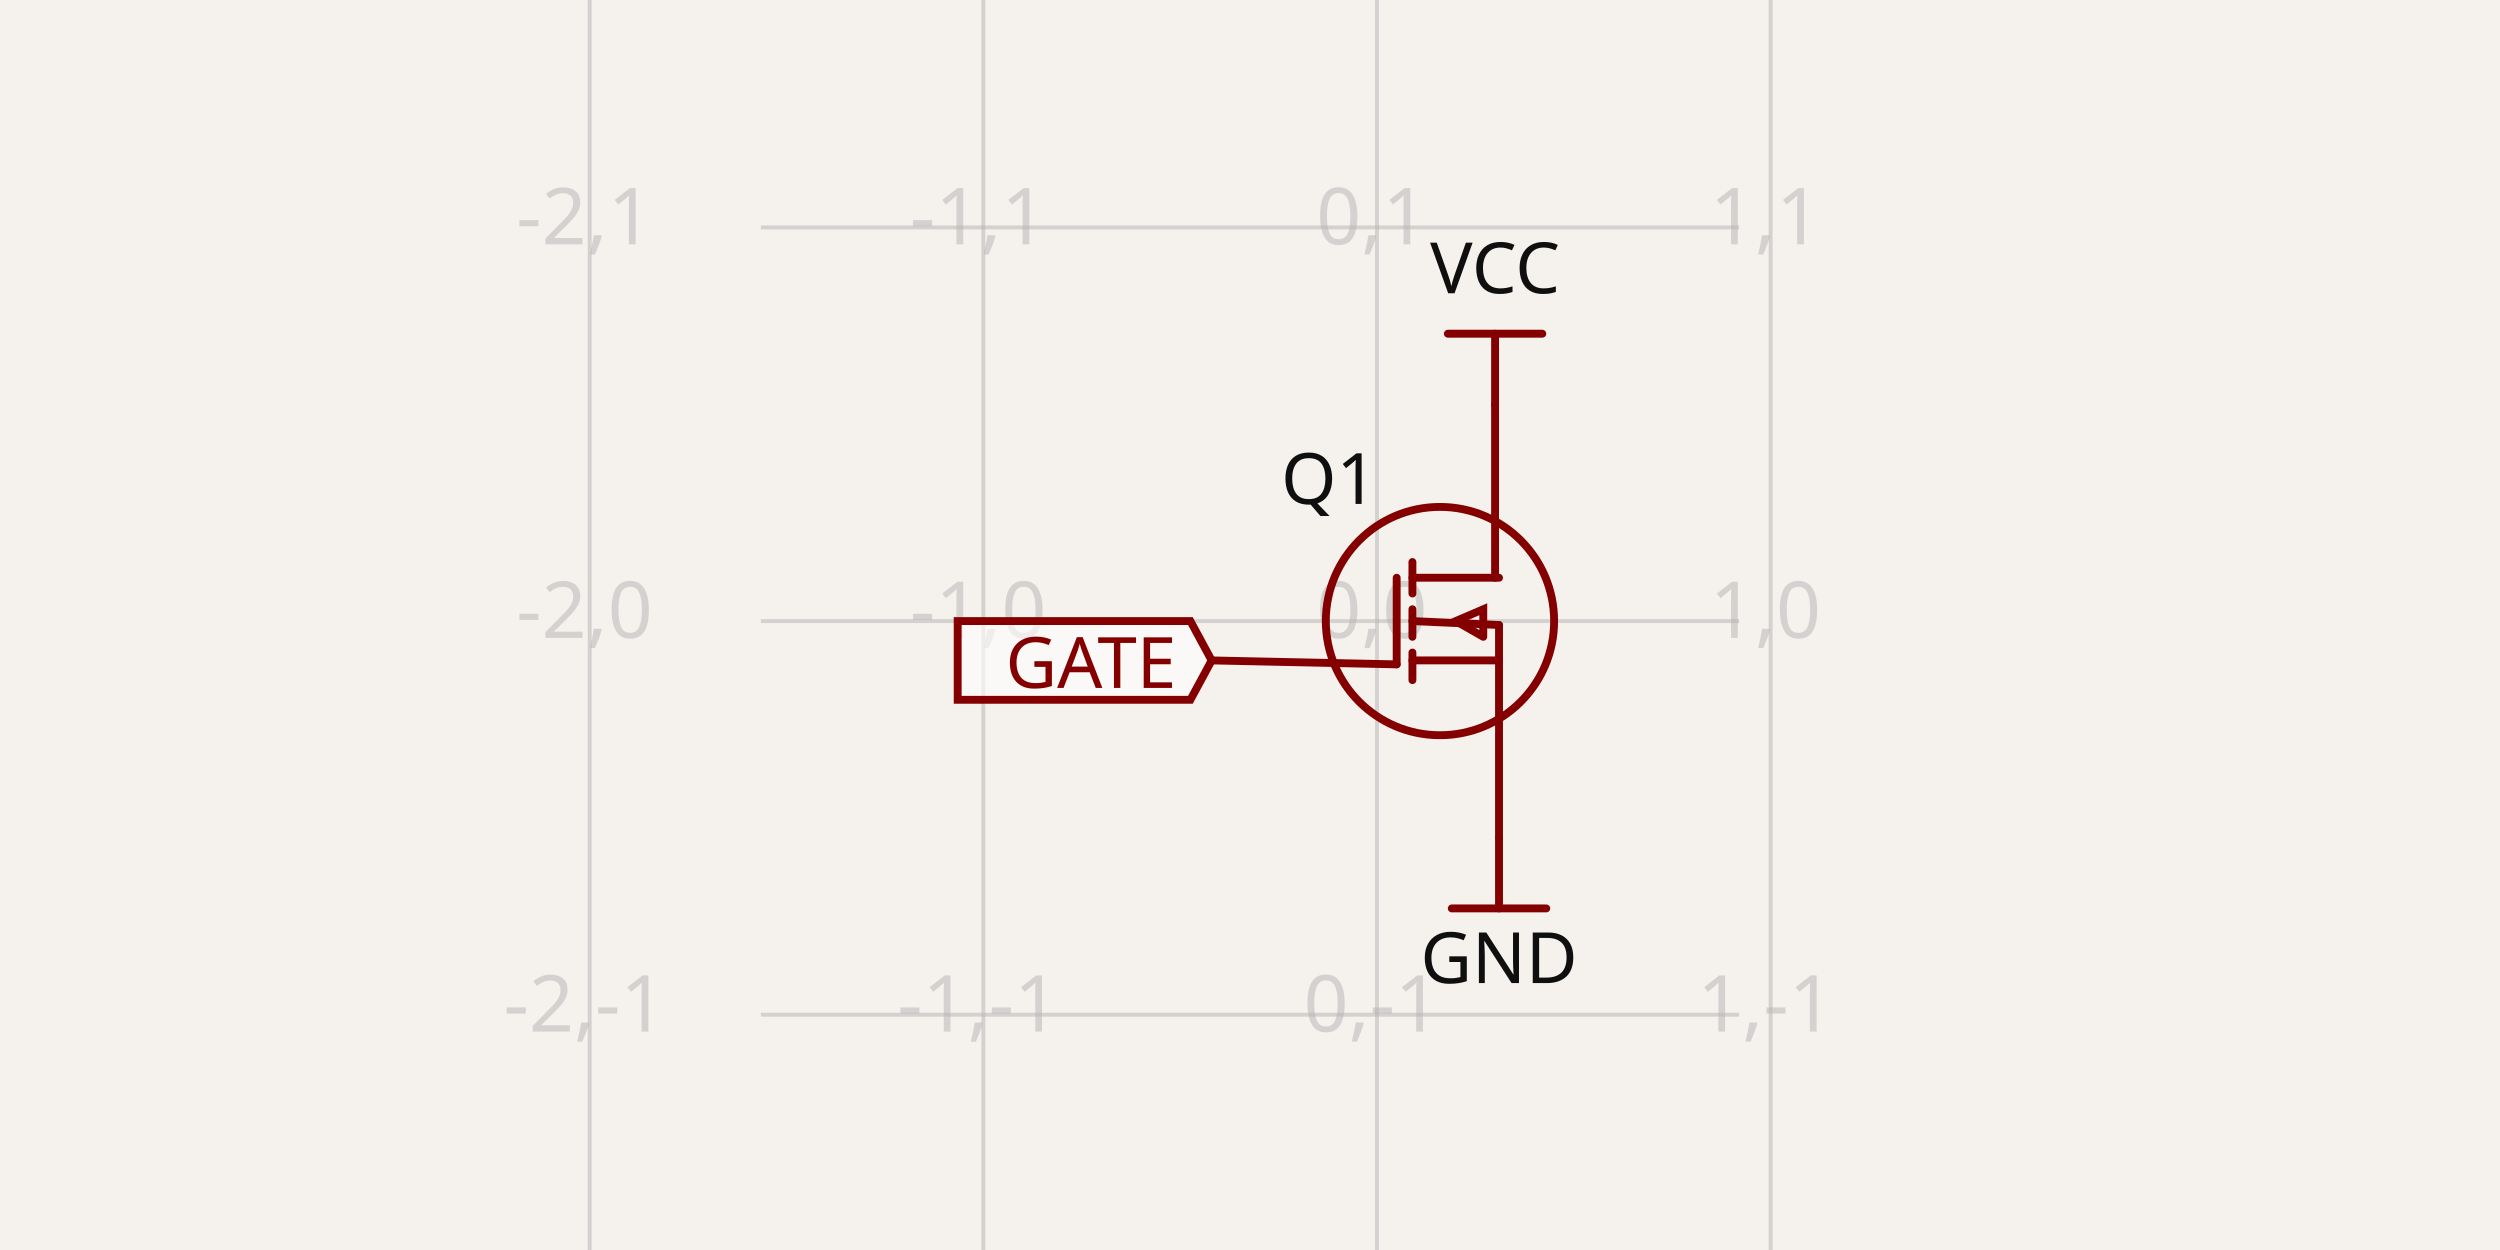
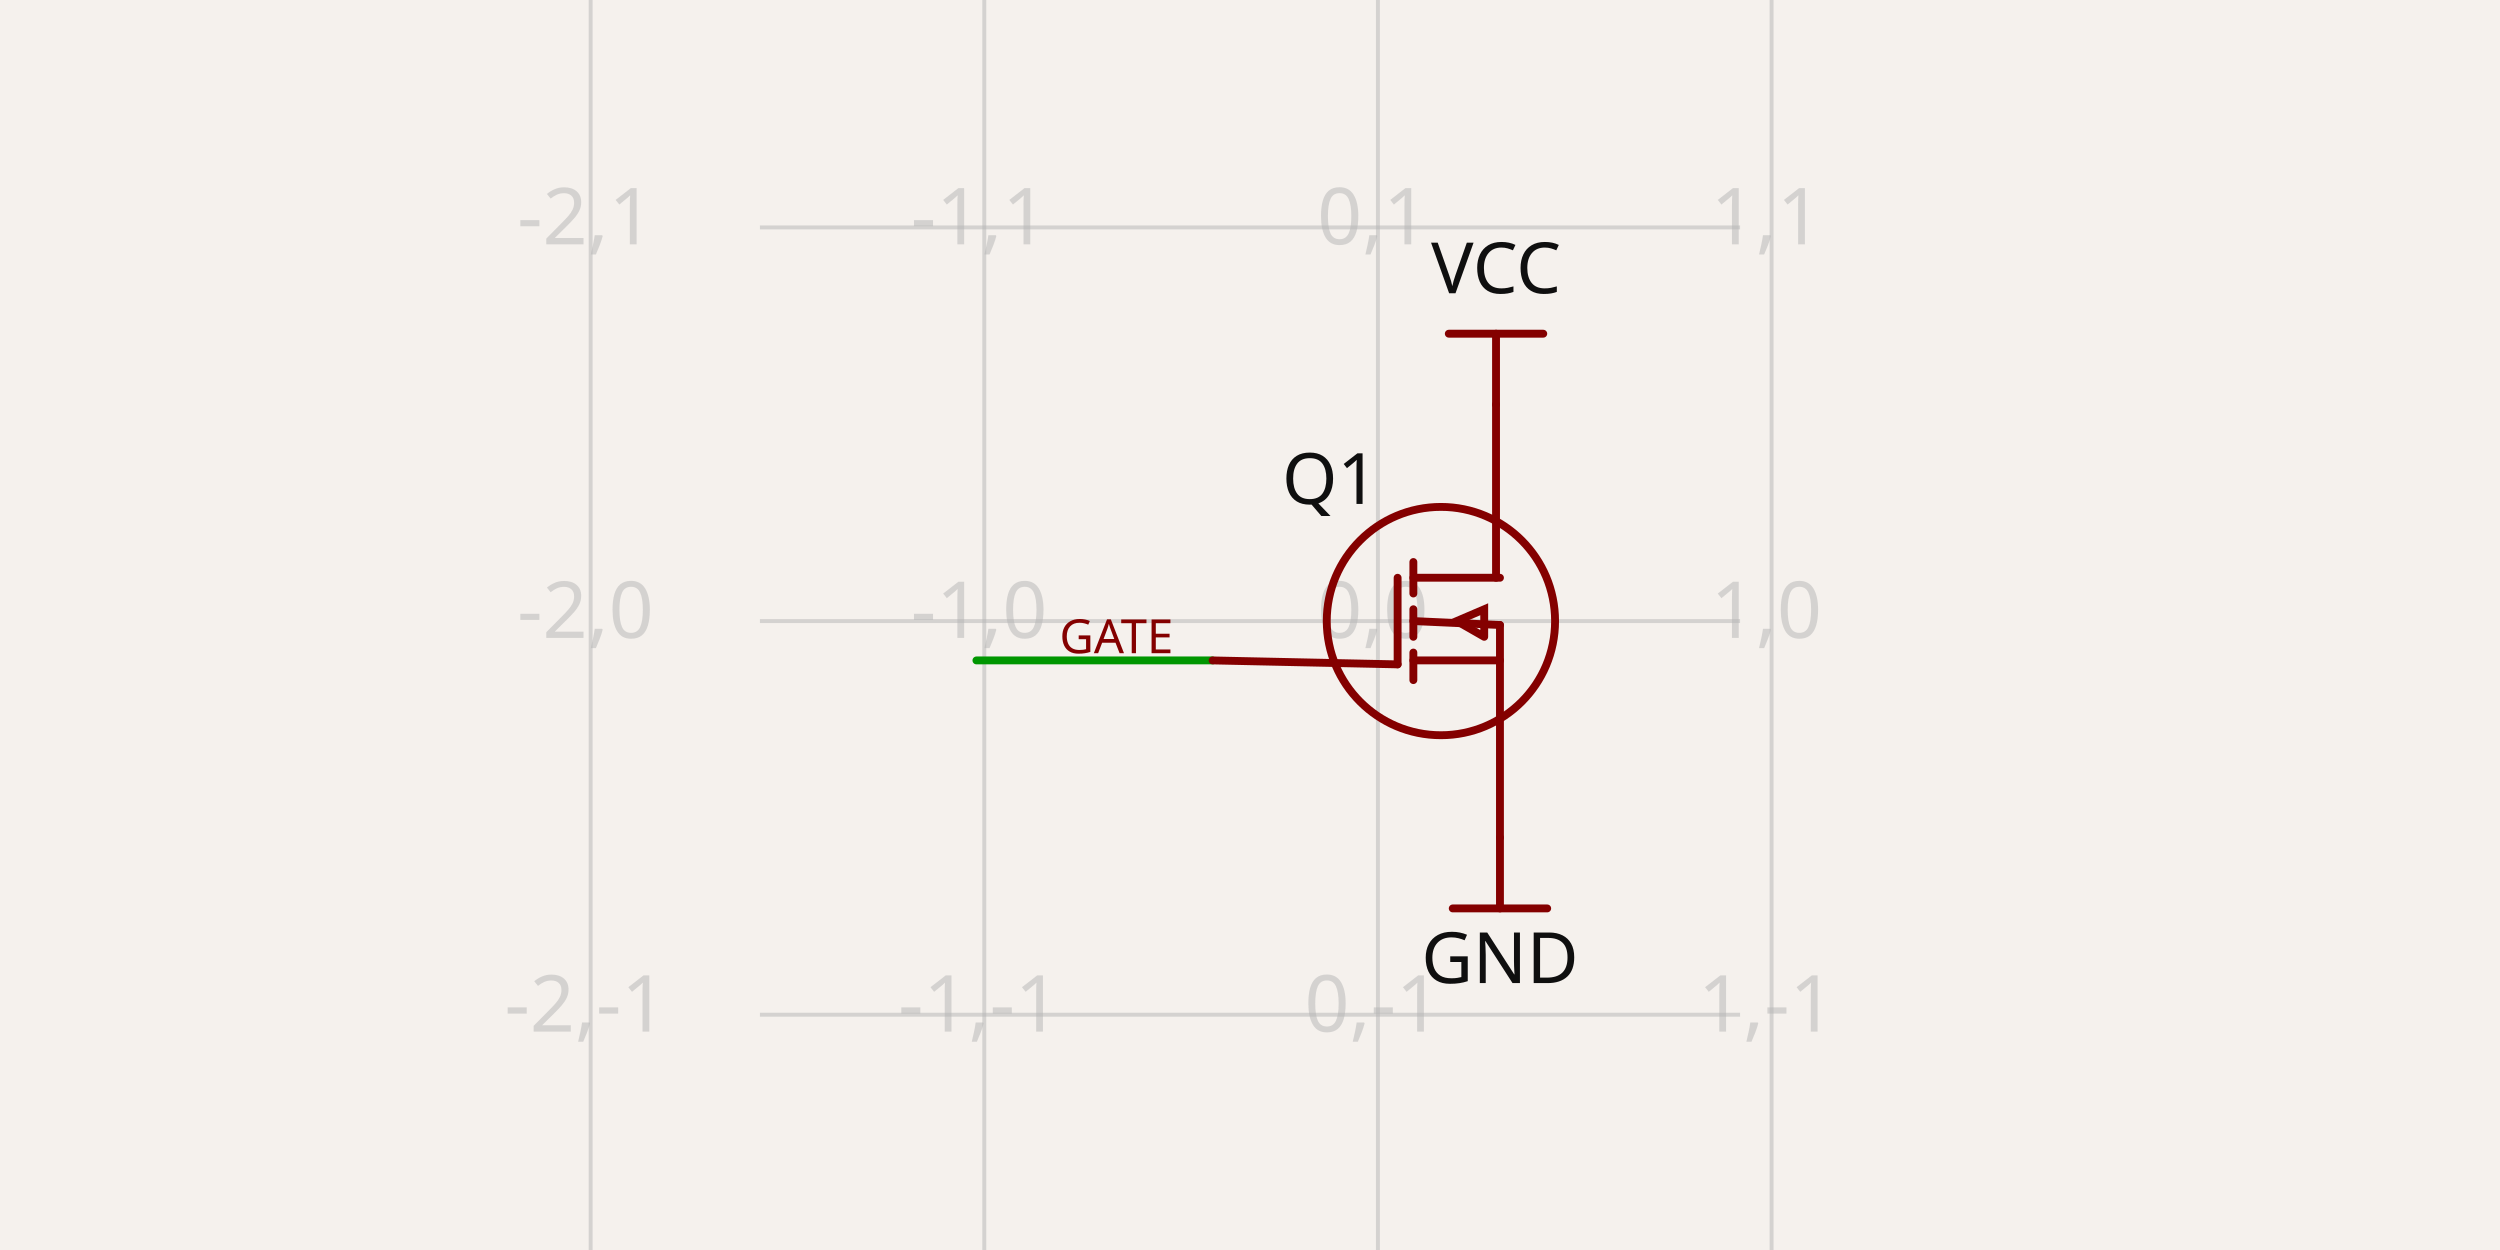
- <svg xmlns="http://www.w3.org/2000/svg" class="tscircuit-schematic" width="1200" height="600" style="background-color: rgb(245, 241, 237)" data-real-to-screen-transform="matrix(188.9486059792,0,0,-188.9486059792,660.9548202889,298.1105139402)" data-software-used-string="@tscircuit/core@0.0.1426">
+ <svg xmlns="http://www.w3.org/2000/svg" class="tscircuit-schematic" width="1200" height="600" style="background-color: rgb(245, 241, 237)" data-real-to-screen-transform="matrix(188.9486059792,0,0,-188.9486059792,661.4082969432,298.1105139402)" data-software-used-string="@tscircuit/core@0.0.1741">
  <style>
              .boundary { fill: rgb(245, 241, 237); }
              .schematic-boundary { fill: none; stroke: #fff; }
              .component { fill: none; stroke: rgb(132, 0, 0); }
              .chip { fill: rgb(255, 255, 194); stroke: rgb(132, 0, 0); }
              .component-pin { fill: none; stroke: rgb(132, 0, 0); }
              .text { font-family: sans-serif; fill: rgb(0, 150, 0); }
              .pin-number { fill: rgb(169, 0, 0); }
              .port-label { fill: rgb(0, 100, 100); }
              .component-name { fill: rgb(0, 100, 100); }
              
            </style>
  <rect class="boundary" x="0" y="0" width="1200" height="600" />
  <g class="grid sch-grid">
-     <line x1="283.058" y1="600" x2="283.058" y2="-4.985167834092863e-11" stroke="rgb(181, 181, 181)" stroke-width="1.889" stroke-opacity="0.5" />
-     <line x1="472.006" y1="600" x2="472.006" y2="-4.985167834092863e-11" stroke="rgb(181, 181, 181)" stroke-width="1.889" stroke-opacity="0.5" />
-     <line x1="660.955" y1="600" x2="660.955" y2="-4.985167834092863e-11" stroke="rgb(181, 181, 181)" stroke-width="1.889" stroke-opacity="0.5" />
-     <line x1="849.903" y1="600" x2="849.903" y2="-4.985167834092863e-11" stroke="rgb(181, 181, 181)" stroke-width="1.889" stroke-opacity="0.5" />
-     <line x1="365.212" y1="676.008" x2="834.788" y2="676.008" stroke="rgb(181, 181, 181)" stroke-width="1.889" stroke-opacity="0.5" />
-     <line x1="365.212" y1="487.059" x2="834.788" y2="487.059" stroke="rgb(181, 181, 181)" stroke-width="1.889" stroke-opacity="0.5" />
-     <line x1="365.212" y1="298.111" x2="834.788" y2="298.111" stroke="rgb(181, 181, 181)" stroke-width="1.889" stroke-opacity="0.5" />
-     <line x1="365.212" y1="109.162" x2="834.788" y2="109.162" stroke="rgb(181, 181, 181)" stroke-width="1.889" stroke-opacity="0.5" />
-     <line x1="365.212" y1="-79.787" x2="834.788" y2="-79.787" stroke="rgb(181, 181, 181)" stroke-width="1.889" stroke-opacity="0.5" />
-     <text x="280.558" y="671.008" fill="rgb(181, 181, 181)" font-size="37.79" fill-opacity="0.5" text-anchor="middle" dominant-baseline="middle" font-family="sans-serif">-2,-2</text>
-     <text x="280.558" y="482.059" fill="rgb(181, 181, 181)" font-size="37.79" fill-opacity="0.5" text-anchor="middle" dominant-baseline="middle" font-family="sans-serif">-2,-1</text>
-     <text x="280.558" y="293.111" fill="rgb(181, 181, 181)" font-size="37.79" fill-opacity="0.5" text-anchor="middle" dominant-baseline="middle" font-family="sans-serif">-2,0</text>
-     <text x="280.558" y="104.162" fill="rgb(181, 181, 181)" font-size="37.79" fill-opacity="0.5" text-anchor="middle" dominant-baseline="middle" font-family="sans-serif">-2,1</text>
-     <text x="280.558" y="-84.787" fill="rgb(181, 181, 181)" font-size="37.79" fill-opacity="0.5" text-anchor="middle" dominant-baseline="middle" font-family="sans-serif">-2,2</text>
-     <text x="469.506" y="671.008" fill="rgb(181, 181, 181)" font-size="37.79" fill-opacity="0.5" text-anchor="middle" dominant-baseline="middle" font-family="sans-serif">-1,-2</text>
-     <text x="469.506" y="482.059" fill="rgb(181, 181, 181)" font-size="37.79" fill-opacity="0.5" text-anchor="middle" dominant-baseline="middle" font-family="sans-serif">-1,-1</text>
-     <text x="469.506" y="293.111" fill="rgb(181, 181, 181)" font-size="37.79" fill-opacity="0.5" text-anchor="middle" dominant-baseline="middle" font-family="sans-serif">-1,0</text>
-     <text x="469.506" y="104.162" fill="rgb(181, 181, 181)" font-size="37.79" fill-opacity="0.5" text-anchor="middle" dominant-baseline="middle" font-family="sans-serif">-1,1</text>
-     <text x="469.506" y="-84.787" fill="rgb(181, 181, 181)" font-size="37.79" fill-opacity="0.5" text-anchor="middle" dominant-baseline="middle" font-family="sans-serif">-1,2</text>
-     <text x="658.455" y="671.008" fill="rgb(181, 181, 181)" font-size="37.79" fill-opacity="0.5" text-anchor="middle" dominant-baseline="middle" font-family="sans-serif">0,-2</text>
-     <text x="658.455" y="482.059" fill="rgb(181, 181, 181)" font-size="37.79" fill-opacity="0.5" text-anchor="middle" dominant-baseline="middle" font-family="sans-serif">0,-1</text>
-     <text x="658.455" y="293.111" fill="rgb(181, 181, 181)" font-size="37.79" fill-opacity="0.5" text-anchor="middle" dominant-baseline="middle" font-family="sans-serif">0,0</text>
-     <text x="658.455" y="104.162" fill="rgb(181, 181, 181)" font-size="37.79" fill-opacity="0.5" text-anchor="middle" dominant-baseline="middle" font-family="sans-serif">0,1</text>
-     <text x="658.455" y="-84.787" fill="rgb(181, 181, 181)" font-size="37.79" fill-opacity="0.5" text-anchor="middle" dominant-baseline="middle" font-family="sans-serif">0,2</text>
-     <text x="847.403" y="671.008" fill="rgb(181, 181, 181)" font-size="37.79" fill-opacity="0.5" text-anchor="middle" dominant-baseline="middle" font-family="sans-serif">1,-2</text>
-     <text x="847.403" y="482.059" fill="rgb(181, 181, 181)" font-size="37.79" fill-opacity="0.5" text-anchor="middle" dominant-baseline="middle" font-family="sans-serif">1,-1</text>
-     <text x="847.403" y="293.111" fill="rgb(181, 181, 181)" font-size="37.79" fill-opacity="0.5" text-anchor="middle" dominant-baseline="middle" font-family="sans-serif">1,0</text>
-     <text x="847.403" y="104.162" fill="rgb(181, 181, 181)" font-size="37.79" fill-opacity="0.5" text-anchor="middle" dominant-baseline="middle" font-family="sans-serif">1,1</text>
-     <text x="847.403" y="-84.787" fill="rgb(181, 181, 181)" font-size="37.79" fill-opacity="0.5" text-anchor="middle" dominant-baseline="middle" font-family="sans-serif">1,2</text>
+     <line x1="283.511" y1="600" x2="283.511" y2="-4.985167834092863e-11" stroke="rgb(181, 181, 181)" stroke-width="1.889" stroke-opacity="0.5" />
+     <line x1="472.46" y1="600" x2="472.46" y2="-4.985167834092863e-11" stroke="rgb(181, 181, 181)" stroke-width="1.889" stroke-opacity="0.5" />
+     <line x1="661.408" y1="600" x2="661.408" y2="-4.985167834092863e-11" stroke="rgb(181, 181, 181)" stroke-width="1.889" stroke-opacity="0.5" />
+     <line x1="850.357" y1="600" x2="850.357" y2="-4.985167834092863e-11" stroke="rgb(181, 181, 181)" stroke-width="1.889" stroke-opacity="0.5" />
+     <line x1="364.759" y1="676.008" x2="835.241" y2="676.008" stroke="rgb(181, 181, 181)" stroke-width="1.889" stroke-opacity="0.5" />
+     <line x1="364.759" y1="487.059" x2="835.241" y2="487.059" stroke="rgb(181, 181, 181)" stroke-width="1.889" stroke-opacity="0.5" />
+     <line x1="364.759" y1="298.111" x2="835.241" y2="298.111" stroke="rgb(181, 181, 181)" stroke-width="1.889" stroke-opacity="0.5" />
+     <line x1="364.759" y1="109.162" x2="835.241" y2="109.162" stroke="rgb(181, 181, 181)" stroke-width="1.889" stroke-opacity="0.5" />
+     <line x1="364.759" y1="-79.787" x2="835.241" y2="-79.787" stroke="rgb(181, 181, 181)" stroke-width="1.889" stroke-opacity="0.5" />
+     <text x="281.011" y="671.008" fill="rgb(181, 181, 181)" font-size="37.79" fill-opacity="0.5" text-anchor="middle" dominant-baseline="middle" font-family="sans-serif">-2,-2</text>
+     <text x="281.011" y="482.059" fill="rgb(181, 181, 181)" font-size="37.79" fill-opacity="0.5" text-anchor="middle" dominant-baseline="middle" font-family="sans-serif">-2,-1</text>
+     <text x="281.011" y="293.111" fill="rgb(181, 181, 181)" font-size="37.79" fill-opacity="0.5" text-anchor="middle" dominant-baseline="middle" font-family="sans-serif">-2,0</text>
+     <text x="281.011" y="104.162" fill="rgb(181, 181, 181)" font-size="37.79" fill-opacity="0.5" text-anchor="middle" dominant-baseline="middle" font-family="sans-serif">-2,1</text>
+     <text x="281.011" y="-84.787" fill="rgb(181, 181, 181)" font-size="37.79" fill-opacity="0.5" text-anchor="middle" dominant-baseline="middle" font-family="sans-serif">-2,2</text>
+     <text x="469.96" y="671.008" fill="rgb(181, 181, 181)" font-size="37.79" fill-opacity="0.5" text-anchor="middle" dominant-baseline="middle" font-family="sans-serif">-1,-2</text>
+     <text x="469.96" y="482.059" fill="rgb(181, 181, 181)" font-size="37.79" fill-opacity="0.5" text-anchor="middle" dominant-baseline="middle" font-family="sans-serif">-1,-1</text>
+     <text x="469.96" y="293.111" fill="rgb(181, 181, 181)" font-size="37.79" fill-opacity="0.5" text-anchor="middle" dominant-baseline="middle" font-family="sans-serif">-1,0</text>
+     <text x="469.96" y="104.162" fill="rgb(181, 181, 181)" font-size="37.79" fill-opacity="0.5" text-anchor="middle" dominant-baseline="middle" font-family="sans-serif">-1,1</text>
+     <text x="469.96" y="-84.787" fill="rgb(181, 181, 181)" font-size="37.79" fill-opacity="0.5" text-anchor="middle" dominant-baseline="middle" font-family="sans-serif">-1,2</text>
+     <text x="658.908" y="671.008" fill="rgb(181, 181, 181)" font-size="37.79" fill-opacity="0.5" text-anchor="middle" dominant-baseline="middle" font-family="sans-serif">0,-2</text>
+     <text x="658.908" y="482.059" fill="rgb(181, 181, 181)" font-size="37.79" fill-opacity="0.5" text-anchor="middle" dominant-baseline="middle" font-family="sans-serif">0,-1</text>
+     <text x="658.908" y="293.111" fill="rgb(181, 181, 181)" font-size="37.79" fill-opacity="0.5" text-anchor="middle" dominant-baseline="middle" font-family="sans-serif">0,0</text>
+     <text x="658.908" y="104.162" fill="rgb(181, 181, 181)" font-size="37.79" fill-opacity="0.5" text-anchor="middle" dominant-baseline="middle" font-family="sans-serif">0,1</text>
+     <text x="658.908" y="-84.787" fill="rgb(181, 181, 181)" font-size="37.79" fill-opacity="0.5" text-anchor="middle" dominant-baseline="middle" font-family="sans-serif">0,2</text>
+     <text x="847.857" y="671.008" fill="rgb(181, 181, 181)" font-size="37.79" fill-opacity="0.5" text-anchor="middle" dominant-baseline="middle" font-family="sans-serif">1,-2</text>
+     <text x="847.857" y="482.059" fill="rgb(181, 181, 181)" font-size="37.79" fill-opacity="0.5" text-anchor="middle" dominant-baseline="middle" font-family="sans-serif">1,-1</text>
+     <text x="847.857" y="293.111" fill="rgb(181, 181, 181)" font-size="37.79" fill-opacity="0.5" text-anchor="middle" dominant-baseline="middle" font-family="sans-serif">1,0</text>
+     <text x="847.857" y="104.162" fill="rgb(181, 181, 181)" font-size="37.79" fill-opacity="0.5" text-anchor="middle" dominant-baseline="middle" font-family="sans-serif">1,1</text>
+     <text x="847.857" y="-84.787" fill="rgb(181, 181, 181)" font-size="37.79" fill-opacity="0.5" text-anchor="middle" dominant-baseline="middle" font-family="sans-serif">1,2</text>
  </g>
+   <g class="trace sch-trace" data-layer="base" data-circuit-json-type="schematic_trace" data-schematic-trace-id="schematic_trace_0" data-subcircuit-connectivity-map-key="unnamedsubcircuitsubcircuit_source_group_0_connectivity_net0">
+     <path d="M 582.05 317.005 L 468.681 317.005" class="trace-invisible-hover-outline sch-trace-hitbox" stroke="rgb(0, 150, 0)" fill="none" stroke-width="30.232px" stroke-linecap="round" opacity="0" stroke-linejoin="round" />
+     <path class="sch-trace-path" d="M 582.05 317.005 L 468.681 317.005" stroke="rgb(0, 150, 0)" fill="none" stroke-width="3.779px" stroke-linecap="round" stroke-linejoin="round" />
+   </g>
+   <g class="trace-overlays sch-trace-overlays" data-layer="overlay" data-circuit-json-type="schematic_trace" data-schematic-trace-id="schematic_trace_0" data-subcircuit-connectivity-map-key="unnamedsubcircuitsubcircuit_source_group_0_connectivity_net0" />
  <g class="sch-component" data-circuit-json-type="schematic_component" data-schematic-component-id="schematic_component_0">
-     <rect class="component-overlay sch-component-overlay" x="581.596" y="194.189" width="137.932" height="207.843" fill="transparent" />
-     <path class="sch-component-symbol-path" d="M 581.596 317.005 L 670.402 318.895" stroke="rgb(132, 0, 0)" fill="none" stroke-width="3.779px" stroke-linecap="round" />
-     <path class="sch-component-symbol-path" d="M 717.639 194.189 L 717.639 277.326" stroke="rgb(132, 0, 0)" fill="none" stroke-width="3.779px" stroke-linecap="round" />
-     <path class="sch-component-symbol-path" d="M 719.529 402.032 L 719.529 300" stroke="rgb(132, 0, 0)" fill="none" stroke-width="3.779px" stroke-linecap="round" />
-     <path class="sch-component-symbol-path" d="M 677.96 277.326 L 719.529 277.326" stroke="rgb(132, 0, 0)" fill="none" stroke-width="3.779px" stroke-linecap="round" />
-     <path class="sch-component-symbol-path" d="M 677.96 269.768 L 677.96 284.884" stroke="rgb(132, 0, 0)" fill="none" stroke-width="3.779px" stroke-linecap="round" />
-     <path class="sch-component-symbol-path" d="M 677.96 317.005 L 719.529 317.005" stroke="rgb(132, 0, 0)" fill="none" stroke-width="3.779px" stroke-linecap="round" />
-     <path class="sch-component-symbol-path" d="M 677.96 313.226 L 677.96 326.453" stroke="rgb(132, 0, 0)" fill="none" stroke-width="3.779px" stroke-linecap="round" />
-     <path class="sch-component-symbol-path" d="M 677.96 292.442 L 677.96 305.668" stroke="rgb(132, 0, 0)" fill="none" stroke-width="3.779px" stroke-linecap="round" />
-     <path class="sch-component-symbol-path" d="M 711.971 305.668 L 711.971 292.442 L 698.745 298.111 L 711.971 305.668" stroke="rgb(132, 0, 0)" fill="none" stroke-width="3.779px" stroke-linecap="round" />
-     <path class="sch-component-symbol-path" d="M 677.96 298.111 L 719.529 300" stroke="rgb(132, 0, 0)" fill="none" stroke-width="3.779px" stroke-linecap="round" />
-     <path class="sch-component-symbol-path" d="M 670.402 277.326 L 670.402 318.895" stroke="rgb(132, 0, 0)" fill="none" stroke-width="3.779px" stroke-linecap="round" />
-     <text class="sch-component-name sch-component-text" x="660.955" y="230.089" stroke="rgb(245, 241, 237)" stroke-width="3.779px" paint-order="stroke" fill="rgb(15, 15, 15)" font-family="sans-serif" text-anchor="end" dominant-baseline="middle" font-size="34.011px">Q1</text>
-     <text class="sch-component-text" x="660.955" y="377.469" fill="rgb(15, 15, 15)" font-family="sans-serif" text-anchor="end" dominant-baseline="middle" font-size="34.011px" />
-     <circle class="sch-component-symbol-circle" cx="691.187" cy="298.111" r="54.795px" stroke-width="3.779px" fill="none" stroke="rgb(132, 0, 0)" />
+     <rect class="component-overlay sch-component-overlay" x="582.05" y="194.189" width="137.932" height="207.843" fill="transparent" />
+     <path class="sch-component-symbol-path" d="M 582.05 317.005 L 670.856 318.895" stroke="rgb(132, 0, 0)" fill="none" stroke-width="3.779px" stroke-linecap="round" />
+     <path class="sch-component-symbol-path" d="M 718.093 194.189 L 718.093 277.326" stroke="rgb(132, 0, 0)" fill="none" stroke-width="3.779px" stroke-linecap="round" />
+     <path class="sch-component-symbol-path" d="M 719.982 402.032 L 719.982 300" stroke="rgb(132, 0, 0)" fill="none" stroke-width="3.779px" stroke-linecap="round" />
+     <path class="sch-component-symbol-path" d="M 678.414 277.326 L 719.982 277.326" stroke="rgb(132, 0, 0)" fill="none" stroke-width="3.779px" stroke-linecap="round" />
+     <path class="sch-component-symbol-path" d="M 678.414 269.768 L 678.414 284.884" stroke="rgb(132, 0, 0)" fill="none" stroke-width="3.779px" stroke-linecap="round" />
+     <path class="sch-component-symbol-path" d="M 678.414 317.005 L 719.982 317.005" stroke="rgb(132, 0, 0)" fill="none" stroke-width="3.779px" stroke-linecap="round" />
+     <path class="sch-component-symbol-path" d="M 678.414 313.226 L 678.414 326.453" stroke="rgb(132, 0, 0)" fill="none" stroke-width="3.779px" stroke-linecap="round" />
+     <path class="sch-component-symbol-path" d="M 678.414 292.442 L 678.414 305.668" stroke="rgb(132, 0, 0)" fill="none" stroke-width="3.779px" stroke-linecap="round" />
+     <path class="sch-component-symbol-path" d="M 712.424 305.668 L 712.424 292.442 L 699.198 298.111 L 712.424 305.668" stroke="rgb(132, 0, 0)" fill="none" stroke-width="3.779px" stroke-linecap="round" />
+     <path class="sch-component-symbol-path" d="M 678.414 298.111 L 719.982 300" stroke="rgb(132, 0, 0)" fill="none" stroke-width="3.779px" stroke-linecap="round" />
+     <path class="sch-component-symbol-path" d="M 670.856 277.326 L 670.856 318.895" stroke="rgb(132, 0, 0)" fill="none" stroke-width="3.779px" stroke-linecap="round" />
+     <text class="sch-component-name sch-component-text" x="661.408" y="230.089" stroke="rgb(245, 241, 237)" stroke-width="3.779px" paint-order="stroke" fill="rgb(15, 15, 15)" font-family="sans-serif" text-anchor="end" dominant-baseline="middle" font-size="34.011px">Q1</text>
+     <text class="sch-component-text" x="661.408" y="377.469" fill="rgb(15, 15, 15)" font-family="sans-serif" text-anchor="end" dominant-baseline="middle" font-size="34.011px" />
+     <circle class="sch-component-symbol-circle" cx="691.64" cy="298.111" r="54.795px" stroke-width="3.779px" fill="none" stroke="rgb(132, 0, 0)" />
  </g>
  <g class="schematic-port-hover sch-port-hover" data-schematic-port-id="source_port_0">
-     <circle cx="717.639" cy="194.189" r="7.558" fill="red" opacity="0" />
+     <circle cx="718.093" cy="194.189" r="7.558" fill="red" opacity="0" />
  </g>
  <g class="schematic-port-hover sch-port-hover" data-schematic-port-id="source_port_1">
-     <circle cx="719.529" cy="402.032" r="7.558" fill="red" opacity="0" />
+     <circle cx="719.982" cy="402.032" r="7.558" fill="red" opacity="0" />
  </g>
  <g class="schematic-port-hover sch-port-hover" data-schematic-port-id="source_port_2">
-     <circle cx="581.596" cy="317.005" r="7.558" fill="red" opacity="0" />
+     <circle cx="582.05" cy="317.005" r="7.558" fill="red" opacity="0" />
  </g>
-   <rect class="component-overlay sch-component-overlay sch-net-label-overlay" data-circuit-json-type="schematic_net_label" data-schematic-net-label-id="schematic_net_label_0" x="694.966" y="160.178" width="45.348" height="34.011" fill="transparent" />
-   <path class="sch-net-label-symbol-path" data-circuit-json-type="schematic_net_label" data-schematic-net-label-id="schematic_net_label_0" d="M 740.313 160.178 L 694.966 160.178" stroke="rgb(132, 0, 0)" fill="none" stroke-width="3.779px" stroke-linecap="round" />
-   <path class="sch-net-label-symbol-path" data-circuit-json-type="schematic_net_label" data-schematic-net-label-id="schematic_net_label_0" d="M 717.639 160.178 L 717.639 194.189" stroke="rgb(132, 0, 0)" fill="none" stroke-width="3.779px" stroke-linecap="round" />
-   <text class="sch-net-label-symbol-text" data-circuit-json-type="schematic_net_label" data-schematic-net-label-id="schematic_net_label_0" x="717.639" y="150.731" fill="rgb(15, 15, 15)" font-family="sans-serif" text-anchor="middle" dominant-baseline="ideographic" font-size="34.011px">VCC</text>
-   <rect class="component-overlay sch-component-overlay sch-net-label-overlay" data-circuit-json-type="schematic_net_label" data-schematic-net-label-id="schematic_net_label_1" x="696.855" y="402.032" width="45.348" height="34.011" fill="transparent" />
-   <path class="sch-net-label-symbol-path" data-circuit-json-type="schematic_net_label" data-schematic-net-label-id="schematic_net_label_1" d="M 696.855 436.043 L 742.203 436.043" stroke="rgb(132, 0, 0)" fill="none" stroke-width="3.779px" stroke-linecap="round" />
-   <path class="sch-net-label-symbol-path" data-circuit-json-type="schematic_net_label" data-schematic-net-label-id="schematic_net_label_1" d="M 719.529 436.043 L 719.529 402.032" stroke="rgb(132, 0, 0)" fill="none" stroke-width="3.779px" stroke-linecap="round" />
-   <text class="sch-net-label-symbol-text" data-circuit-json-type="schematic_net_label" data-schematic-net-label-id="schematic_net_label_1" x="719.529" y="445.49" fill="rgb(15, 15, 15)" font-family="sans-serif" text-anchor="middle" dominant-baseline="hanging" font-size="34.011px">GND</text>
-   <path class="net-label sch-net-label" data-circuit-json-type="schematic_net_label" data-schematic-net-label-id="schematic_net_label_2" d="     M 581.596,317.005     L 571.393,335.9     L 459.687,335.9     L 459.687,298.111     L 571.393,298.111     Z   " fill="rgba(255, 255, 255, 0.6)" stroke="rgb(132, 0, 0)" stroke-width="3.779px" />
-   <text class="net-label-text sch-net-label-text" data-circuit-json-type="schematic_net_label" data-schematic-net-label-id="schematic_net_label_2" x="564.591" y="317.005" fill="rgb(132, 0, 0)" text-anchor="end" dominant-baseline="central" font-family="sans-serif" font-variant-numeric="tabular-nums" font-size="34.011px" transform="">GATE</text>
+   <rect class="component-overlay sch-component-overlay sch-net-label-overlay" data-circuit-json-type="schematic_net_label" data-schematic-net-label-id="schematic_net_label_0" x="695.419" y="160.178" width="45.348" height="34.011" fill="transparent" />
+   <path class="sch-net-label-symbol-path" data-circuit-json-type="schematic_net_label" data-schematic-net-label-id="schematic_net_label_0" d="M 740.767 160.178 L 695.419 160.178" stroke="rgb(132, 0, 0)" fill="none" stroke-width="3.779px" stroke-linecap="round" />
+   <path class="sch-net-label-symbol-path" data-circuit-json-type="schematic_net_label" data-schematic-net-label-id="schematic_net_label_0" d="M 718.093 160.178 L 718.093 194.189" stroke="rgb(132, 0, 0)" fill="none" stroke-width="3.779px" stroke-linecap="round" />
+   <text class="sch-net-label-symbol-text" data-circuit-json-type="schematic_net_label" data-schematic-net-label-id="schematic_net_label_0" x="718.093" y="150.731" fill="rgb(15, 15, 15)" font-family="sans-serif" text-anchor="middle" dominant-baseline="ideographic" font-size="34.011px">VCC</text>
+   <rect class="component-overlay sch-component-overlay sch-net-label-overlay" data-circuit-json-type="schematic_net_label" data-schematic-net-label-id="schematic_net_label_1" x="697.309" y="402.032" width="45.348" height="34.011" fill="transparent" />
+   <path class="sch-net-label-symbol-path" data-circuit-json-type="schematic_net_label" data-schematic-net-label-id="schematic_net_label_1" d="M 697.309 436.043 L 742.656 436.043" stroke="rgb(132, 0, 0)" fill="none" stroke-width="3.779px" stroke-linecap="round" />
+   <path class="sch-net-label-symbol-path" data-circuit-json-type="schematic_net_label" data-schematic-net-label-id="schematic_net_label_1" d="M 719.982 436.043 L 719.982 402.032" stroke="rgb(132, 0, 0)" fill="none" stroke-width="3.779px" stroke-linecap="round" />
+   <text class="sch-net-label-symbol-text" data-circuit-json-type="schematic_net_label" data-schematic-net-label-id="schematic_net_label_1" x="719.982" y="445.49" fill="rgb(15, 15, 15)" font-family="sans-serif" text-anchor="middle" dominant-baseline="hanging" font-size="34.011px">GND</text>
+   <text class="sch-text" x="563.155" y="305.668" fill="rgb(132, 0, 0)" text-anchor="end" dominant-baseline="middle" font-family="sans-serif" font-size="22.674px" transform="rotate(0, 563.155, 305.6685)">GATE</text>
</svg>
